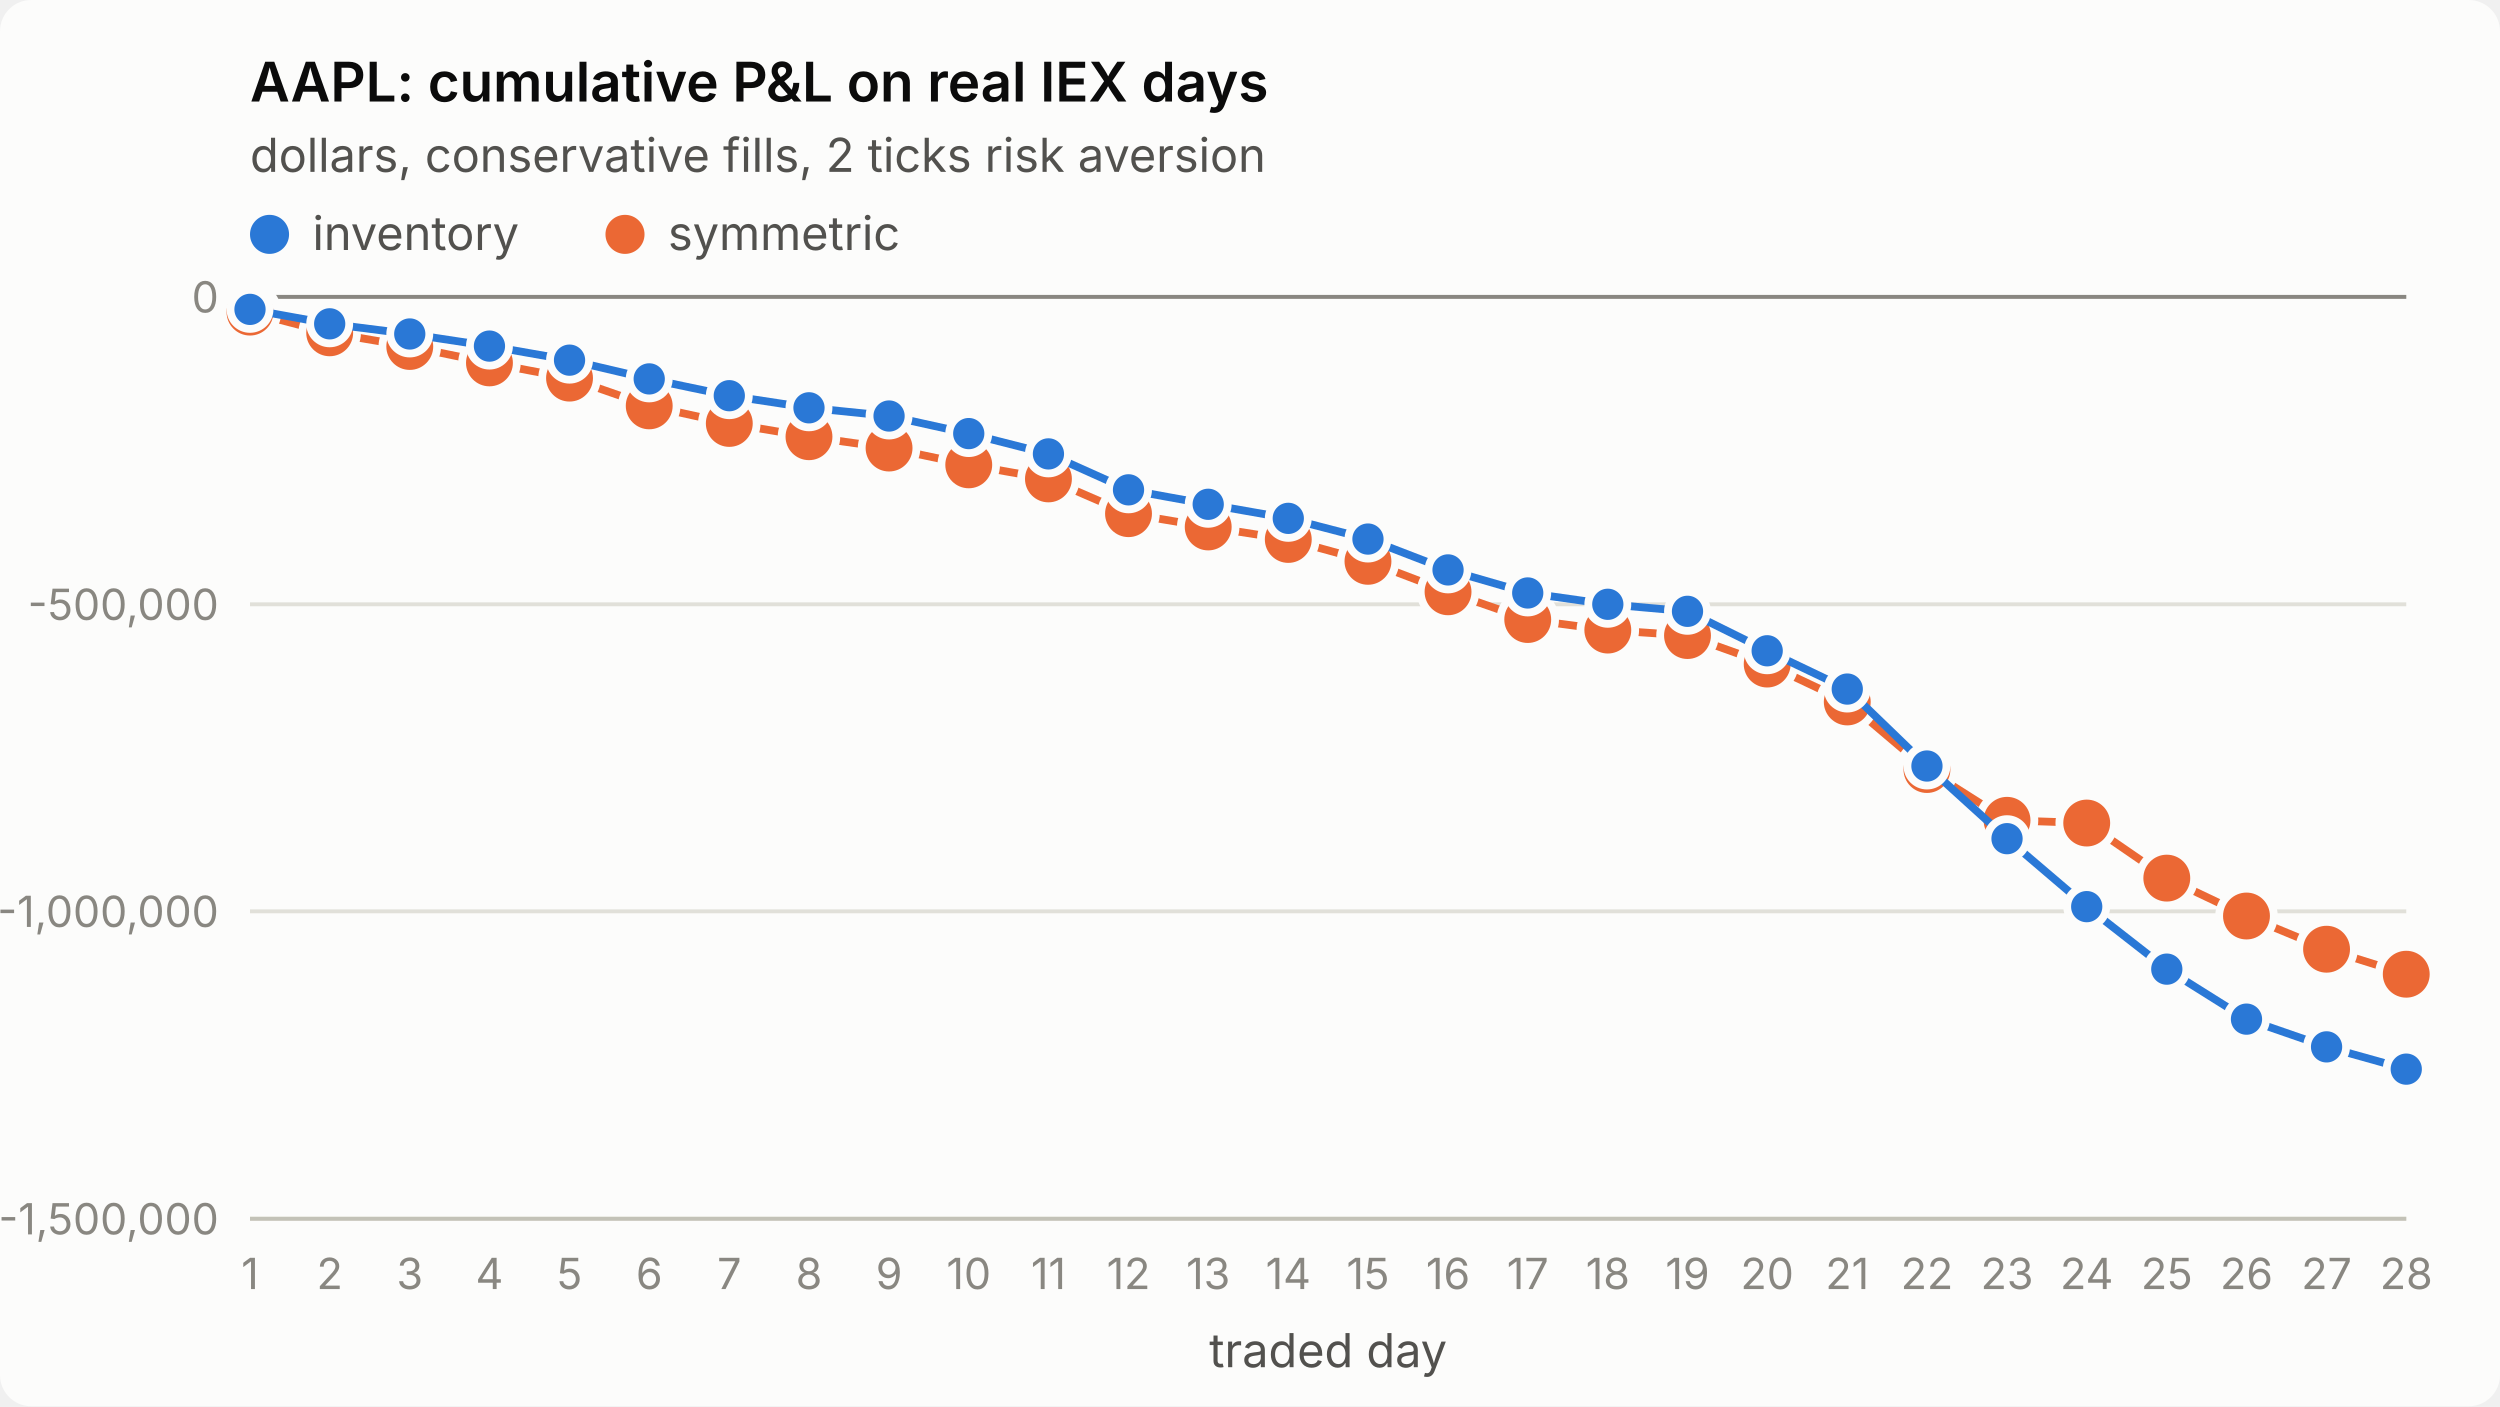
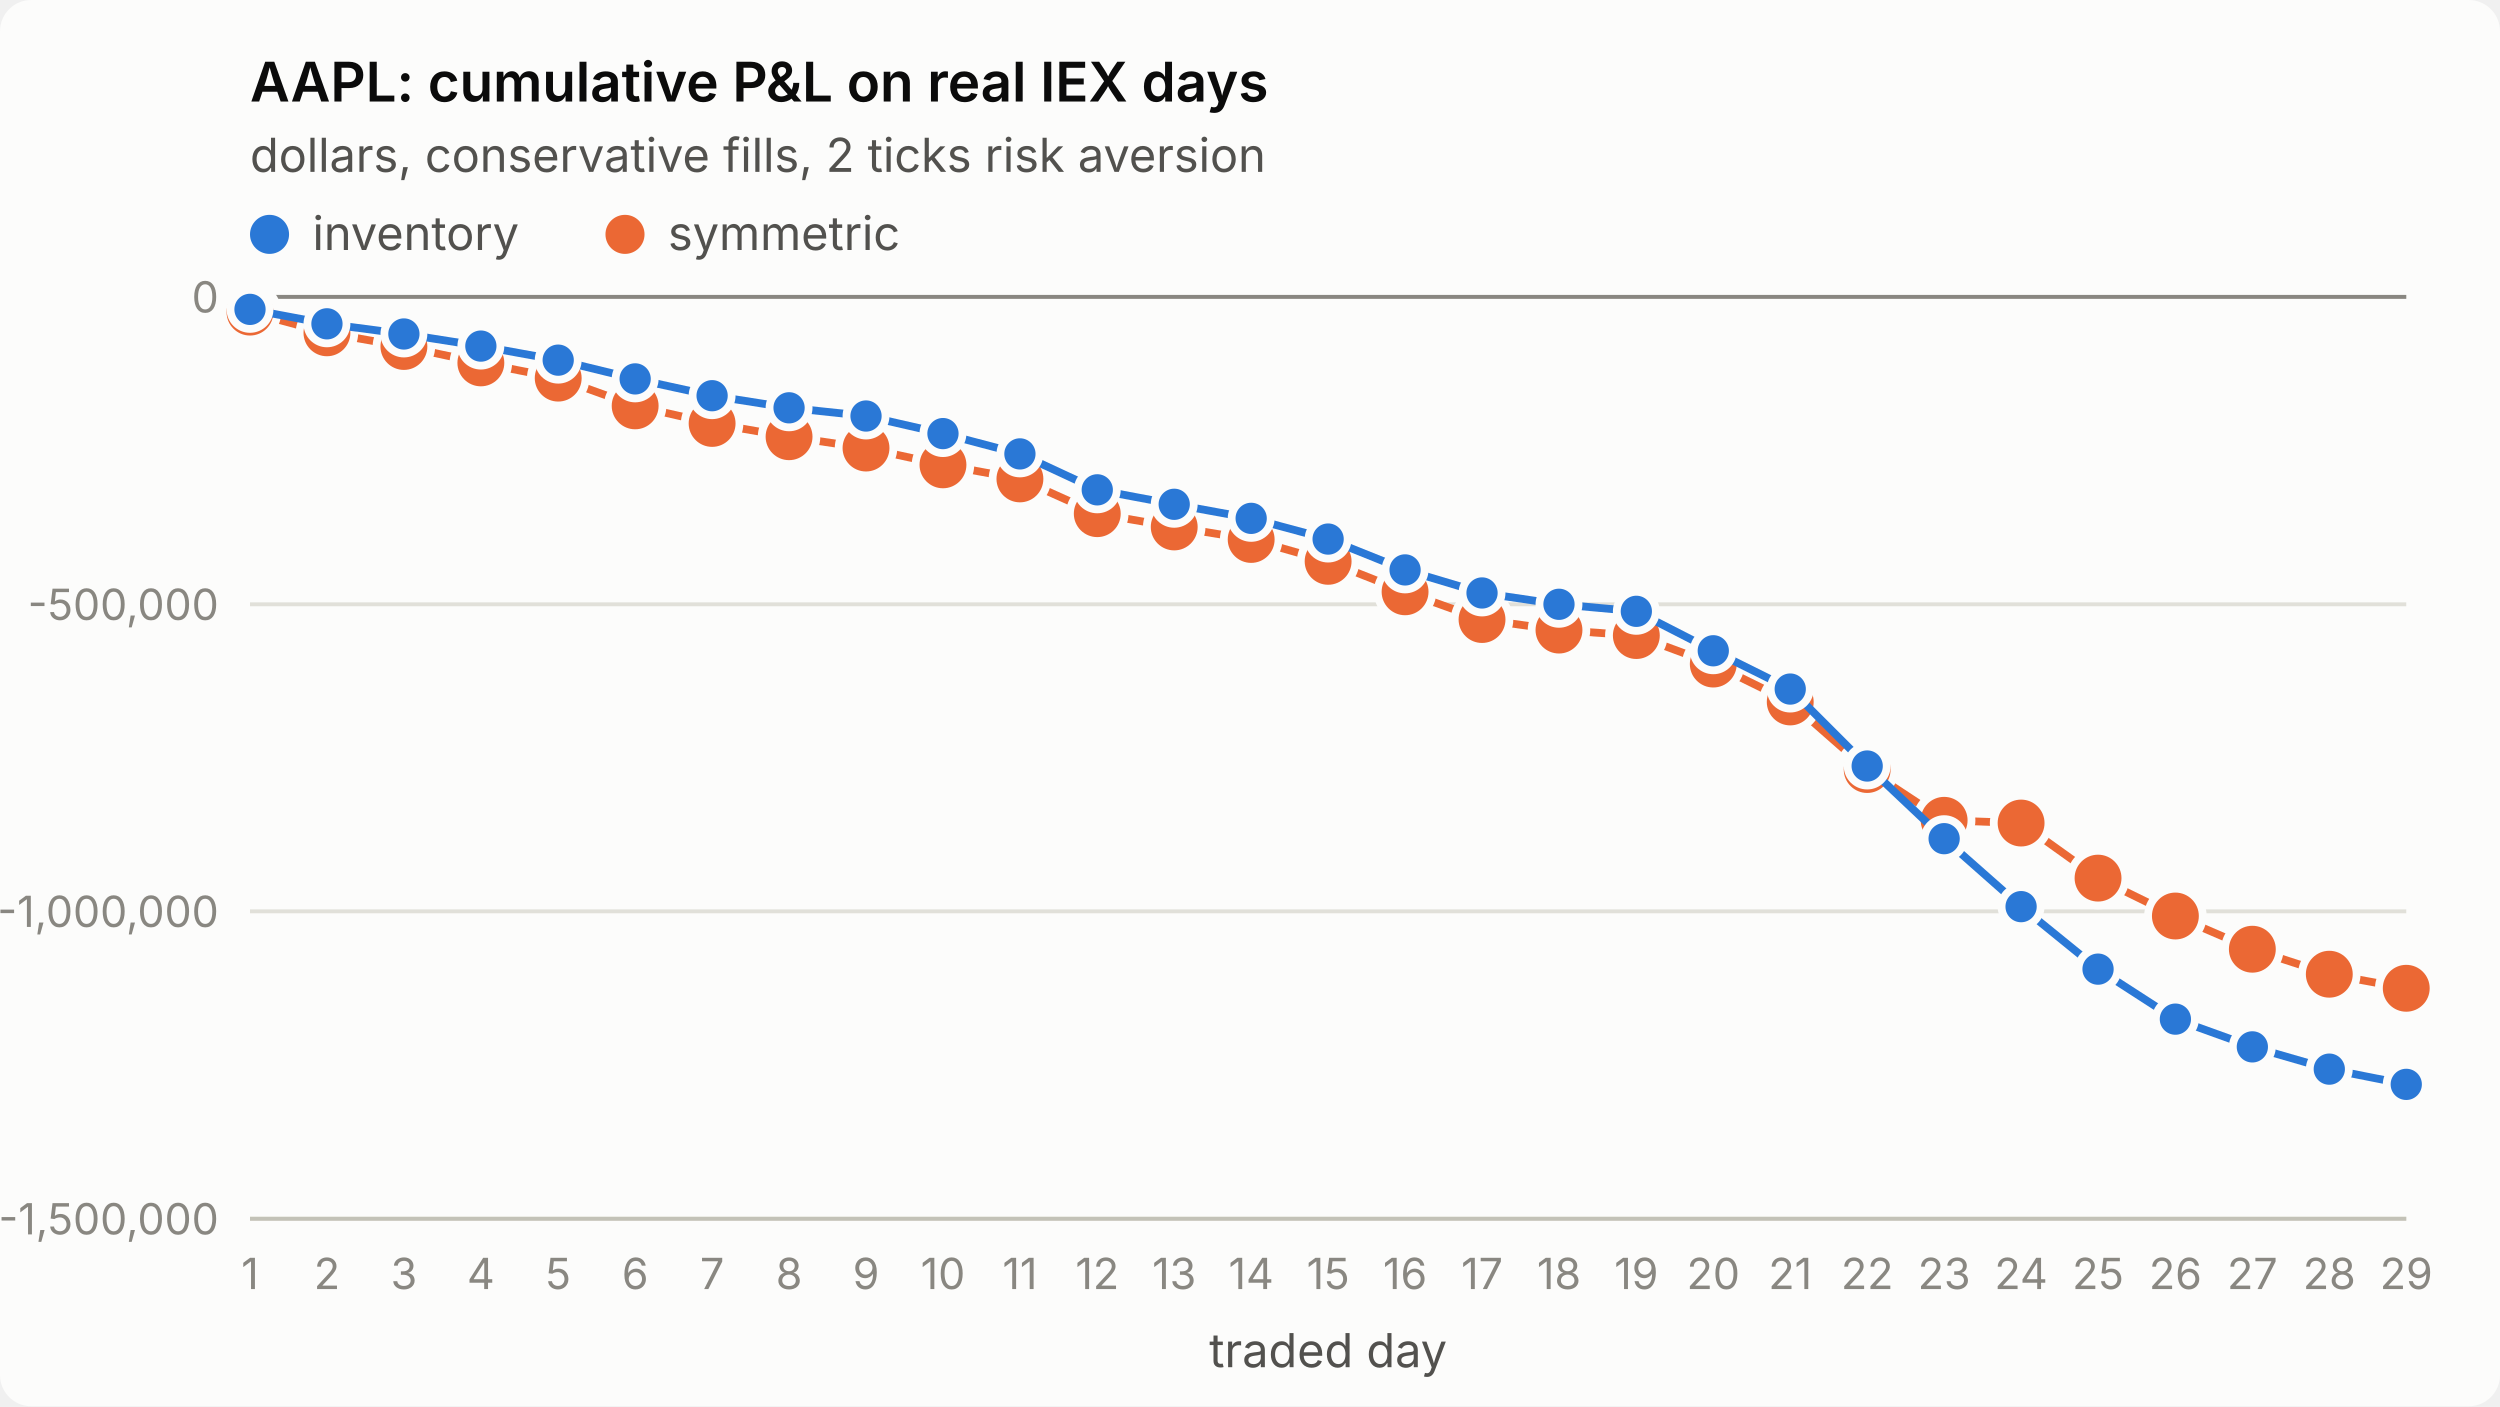
<svg xmlns="http://www.w3.org/2000/svg" viewBox="0 0 640 360" width="640" height="360" role="img" aria-label="AAPL: cumulative P&amp;L on real IEX days">
  <style>
.surface{fill:#fcfcfb}.title{fill:#0b0b0b;font-weight:600;font-size:14px}
.sub,.legend{fill:#52514e;font-size:12px}.tick{fill:#898781;font-size:11px;font-variant-numeric:tabular-nums}
.grid{stroke:#e1e0d9;stroke-width:1}.axis{stroke:#c3c2b7;stroke-width:1}.ref{stroke:#898781;stroke-width:1}
.s1{stroke:#2a78d6}.s2{stroke:#eb6834}.f1{fill:#2a78d6}.f2{fill:#eb6834}
.line{fill:none;stroke-width:2;stroke-linejoin:round;stroke-linecap:round}
.dot{stroke:#fcfcfb;stroke-width:2}
text{font-family:system-ui,-apple-system,"Segoe UI",sans-serif}
@media (prefers-color-scheme: dark){
.surface{fill:#1a1a19}.title{fill:#ffffff}.sub,.legend{fill:#c3c2b7}
.grid{stroke:#2c2c2a}.axis{stroke:#383835}.dot{stroke:#1a1a19}
.s1{stroke:#3987e5}.s2{stroke:#d95926}.f1{fill:#3987e5}.f2{fill:#d95926}}
</style>
  <rect class="surface" width="640" height="360" rx="8" />
  <text class="title" x="64" y="26">AAPL: cumulative P&amp;L on real IEX days</text>
  <text class="sub" x="64" y="44">dollars, conservative fills, 2 ticks risk aversion</text>
  <line class="grid" x1="64" x2="616" y1="312.0" y2="312.0" />
  <text class="tick" x="56" y="316.0" text-anchor="end">-1,500,000</text>
  <line class="grid" x1="64" x2="616" y1="233.3" y2="233.3" />
  <text class="tick" x="56" y="237.3" text-anchor="end">-1,000,000</text>
  <line class="grid" x1="64" x2="616" y1="154.7" y2="154.7" />
  <text class="tick" x="56" y="158.7" text-anchor="end">-500,000</text>
  <line class="grid" x1="64" x2="616" y1="76.0" y2="76.0" />
  <text class="tick" x="56" y="80.0" text-anchor="end">0</text>
  <line class="axis" x1="64" x2="616" y1="312" y2="312" />
  <text class="tick" x="64.0" y="330" text-anchor="middle">1</text>
-   <text class="tick" x="84.4" y="330" text-anchor="middle">2</text>
-   <text class="tick" x="104.9" y="330" text-anchor="middle">3</text>
-   <text class="tick" x="125.3" y="330" text-anchor="middle">4</text>
-   <text class="tick" x="145.8" y="330" text-anchor="middle">5</text>
-   <text class="tick" x="166.2" y="330" text-anchor="middle">6</text>
-   <text class="tick" x="186.7" y="330" text-anchor="middle">7</text>
-   <text class="tick" x="207.1" y="330" text-anchor="middle">8</text>
-   <text class="tick" x="227.6" y="330" text-anchor="middle">9</text>
-   <text class="tick" x="248.0" y="330" text-anchor="middle">10</text>
-   <text class="tick" x="268.4" y="330" text-anchor="middle">11</text>
-   <text class="tick" x="288.9" y="330" text-anchor="middle">12</text>
-   <text class="tick" x="309.3" y="330" text-anchor="middle">13</text>
-   <text class="tick" x="329.8" y="330" text-anchor="middle">14</text>
-   <text class="tick" x="350.2" y="330" text-anchor="middle">15</text>
-   <text class="tick" x="370.7" y="330" text-anchor="middle">16</text>
-   <text class="tick" x="391.1" y="330" text-anchor="middle">17</text>
-   <text class="tick" x="411.6" y="330" text-anchor="middle">18</text>
-   <text class="tick" x="432.0" y="330" text-anchor="middle">19</text>
-   <text class="tick" x="452.4" y="330" text-anchor="middle">20</text>
-   <text class="tick" x="472.9" y="330" text-anchor="middle">21</text>
-   <text class="tick" x="493.3" y="330" text-anchor="middle">22</text>
-   <text class="tick" x="513.8" y="330" text-anchor="middle">23</text>
-   <text class="tick" x="534.2" y="330" text-anchor="middle">24</text>
-   <text class="tick" x="554.7" y="330" text-anchor="middle">25</text>
-   <text class="tick" x="575.1" y="330" text-anchor="middle">26</text>
-   <text class="tick" x="595.6" y="330" text-anchor="middle">27</text>
-   <text class="tick" x="616.0" y="330" text-anchor="middle">28</text>
+   <text class="tick" x="83.7" y="330" text-anchor="middle">2</text>
+   <text class="tick" x="103.4" y="330" text-anchor="middle">3</text>
+   <text class="tick" x="123.1" y="330" text-anchor="middle">4</text>
+   <text class="tick" x="142.9" y="330" text-anchor="middle">5</text>
+   <text class="tick" x="162.6" y="330" text-anchor="middle">6</text>
+   <text class="tick" x="182.3" y="330" text-anchor="middle">7</text>
+   <text class="tick" x="202.0" y="330" text-anchor="middle">8</text>
+   <text class="tick" x="221.7" y="330" text-anchor="middle">9</text>
+   <text class="tick" x="241.4" y="330" text-anchor="middle">10</text>
+   <text class="tick" x="261.1" y="330" text-anchor="middle">11</text>
+   <text class="tick" x="280.9" y="330" text-anchor="middle">12</text>
+   <text class="tick" x="300.6" y="330" text-anchor="middle">13</text>
+   <text class="tick" x="320.3" y="330" text-anchor="middle">14</text>
+   <text class="tick" x="340.0" y="330" text-anchor="middle">15</text>
+   <text class="tick" x="359.7" y="330" text-anchor="middle">16</text>
+   <text class="tick" x="379.4" y="330" text-anchor="middle">17</text>
+   <text class="tick" x="399.1" y="330" text-anchor="middle">18</text>
+   <text class="tick" x="418.9" y="330" text-anchor="middle">19</text>
+   <text class="tick" x="438.6" y="330" text-anchor="middle">20</text>
+   <text class="tick" x="458.3" y="330" text-anchor="middle">21</text>
+   <text class="tick" x="478.0" y="330" text-anchor="middle">22</text>
+   <text class="tick" x="497.7" y="330" text-anchor="middle">23</text>
+   <text class="tick" x="517.4" y="330" text-anchor="middle">24</text>
+   <text class="tick" x="537.1" y="330" text-anchor="middle">25</text>
+   <text class="tick" x="556.9" y="330" text-anchor="middle">26</text>
+   <text class="tick" x="576.6" y="330" text-anchor="middle">27</text>
+   <text class="tick" x="596.3" y="330" text-anchor="middle">28</text>
+   <text class="tick" x="616.0" y="330" text-anchor="middle">29</text>
  <text class="sub" x="340.0" y="350" text-anchor="middle">traded day</text>
  <line class="ref" x1="64" x2="616" y1="76.0" y2="76.0" />
-   <polyline class="line s2" points="64.0,79.9 84.4,85.2 104.9,88.7 125.3,92.9 145.8,96.8 166.2,103.9 186.7,108.4 207.1,111.8 227.6,114.7 248.0,119.0 268.4,122.6 288.9,131.5 309.3,134.9 329.8,138.1 350.2,143.7 370.7,151.5 391.1,158.6 411.6,161.3 432.0,162.7 452.4,170.0 472.9,179.7 493.3,197.0 513.8,210.0 534.2,210.7 554.7,224.8 575.1,234.5 595.6,243.0 616.0,249.4" />
+   <polyline class="line s2" points="64.0,79.9 83.7,85.2 103.4,88.7 123.1,92.9 142.9,96.8 162.6,103.9 182.3,108.4 202.0,111.8 221.7,114.7 241.4,119.0 261.1,122.6 280.9,131.5 300.6,134.9 320.3,138.1 340.0,143.7 359.7,151.5 379.4,158.6 399.1,161.3 418.9,162.7 438.6,170.0 458.3,179.7 478.0,197.0 497.7,210.0 517.4,210.7 537.1,224.8 556.9,234.5 576.6,243.0 596.3,249.4 616.0,253.0" />
  <circle class="dot f2" cx="64.0" cy="79.9" r="7" />
-   <circle class="dot f2" cx="84.4" cy="85.2" r="7" />
-   <circle class="dot f2" cx="104.9" cy="88.7" r="7" />
-   <circle class="dot f2" cx="125.3" cy="92.9" r="7" />
-   <circle class="dot f2" cx="145.8" cy="96.8" r="7" />
-   <circle class="dot f2" cx="166.2" cy="103.9" r="7" />
-   <circle class="dot f2" cx="186.7" cy="108.4" r="7" />
-   <circle class="dot f2" cx="207.1" cy="111.8" r="7" />
-   <circle class="dot f2" cx="227.6" cy="114.7" r="7" />
-   <circle class="dot f2" cx="248.0" cy="119.0" r="7" />
-   <circle class="dot f2" cx="268.4" cy="122.6" r="7" />
-   <circle class="dot f2" cx="288.9" cy="131.5" r="7" />
-   <circle class="dot f2" cx="309.3" cy="134.9" r="7" />
-   <circle class="dot f2" cx="329.8" cy="138.1" r="7" />
-   <circle class="dot f2" cx="350.2" cy="143.7" r="7" />
-   <circle class="dot f2" cx="370.7" cy="151.5" r="7" />
-   <circle class="dot f2" cx="391.1" cy="158.6" r="7" />
-   <circle class="dot f2" cx="411.6" cy="161.3" r="7" />
-   <circle class="dot f2" cx="432.0" cy="162.7" r="7" />
-   <circle class="dot f2" cx="452.4" cy="170.0" r="7" />
-   <circle class="dot f2" cx="472.9" cy="179.7" r="7" />
-   <circle class="dot f2" cx="493.3" cy="197.0" r="7" />
-   <circle class="dot f2" cx="513.8" cy="210.0" r="7" />
-   <circle class="dot f2" cx="534.2" cy="210.7" r="7" />
-   <circle class="dot f2" cx="554.7" cy="224.8" r="7" />
-   <circle class="dot f2" cx="575.1" cy="234.5" r="7" />
-   <circle class="dot f2" cx="595.6" cy="243.0" r="7" />
-   <circle class="dot f2" cx="616.0" cy="249.4" r="7" />
-   <polyline class="line s1" points="64.0,79.2 84.4,82.9 104.9,85.5 125.3,88.6 145.8,92.2 166.2,97.0 186.7,101.3 207.1,104.4 227.6,106.5 248.0,111.0 268.4,116.2 288.9,125.4 309.3,129.1 329.8,132.7 350.2,138.0 370.7,145.9 391.1,151.8 411.6,154.7 432.0,156.5 452.4,166.6 472.9,176.4 493.3,196.1 513.8,214.7 534.2,232.1 554.7,248.1 575.1,260.9 595.6,268.0 616.0,273.7" />
+   <circle class="dot f2" cx="83.7" cy="85.2" r="7" />
+   <circle class="dot f2" cx="103.4" cy="88.7" r="7" />
+   <circle class="dot f2" cx="123.1" cy="92.9" r="7" />
+   <circle class="dot f2" cx="142.9" cy="96.8" r="7" />
+   <circle class="dot f2" cx="162.6" cy="103.9" r="7" />
+   <circle class="dot f2" cx="182.3" cy="108.4" r="7" />
+   <circle class="dot f2" cx="202.0" cy="111.8" r="7" />
+   <circle class="dot f2" cx="221.7" cy="114.7" r="7" />
+   <circle class="dot f2" cx="241.4" cy="119.0" r="7" />
+   <circle class="dot f2" cx="261.1" cy="122.6" r="7" />
+   <circle class="dot f2" cx="280.9" cy="131.5" r="7" />
+   <circle class="dot f2" cx="300.6" cy="134.9" r="7" />
+   <circle class="dot f2" cx="320.3" cy="138.1" r="7" />
+   <circle class="dot f2" cx="340.0" cy="143.7" r="7" />
+   <circle class="dot f2" cx="359.7" cy="151.5" r="7" />
+   <circle class="dot f2" cx="379.4" cy="158.6" r="7" />
+   <circle class="dot f2" cx="399.1" cy="161.3" r="7" />
+   <circle class="dot f2" cx="418.9" cy="162.7" r="7" />
+   <circle class="dot f2" cx="438.6" cy="170.0" r="7" />
+   <circle class="dot f2" cx="458.3" cy="179.7" r="7" />
+   <circle class="dot f2" cx="478.0" cy="197.0" r="7" />
+   <circle class="dot f2" cx="497.7" cy="210.0" r="7" />
+   <circle class="dot f2" cx="517.4" cy="210.7" r="7" />
+   <circle class="dot f2" cx="537.1" cy="224.8" r="7" />
+   <circle class="dot f2" cx="556.9" cy="234.5" r="7" />
+   <circle class="dot f2" cx="576.6" cy="243.0" r="7" />
+   <circle class="dot f2" cx="596.3" cy="249.4" r="7" />
+   <circle class="dot f2" cx="616.0" cy="253.0" r="7" />
+   <polyline class="line s1" points="64.0,79.2 83.7,82.9 103.4,85.5 123.1,88.6 142.9,92.2 162.6,97.0 182.3,101.3 202.0,104.4 221.7,106.5 241.4,111.0 261.1,116.2 280.9,125.4 300.6,129.1 320.3,132.7 340.0,138.0 359.7,145.9 379.4,151.8 399.1,154.7 418.9,156.5 438.6,166.6 458.3,176.4 478.0,196.1 497.7,214.7 517.4,232.1 537.1,248.1 556.9,260.9 576.6,268.0 596.3,273.7 616.0,277.6" />
  <circle class="dot f1" cx="64.0" cy="79.2" r="5" />
-   <circle class="dot f1" cx="84.4" cy="82.9" r="5" />
-   <circle class="dot f1" cx="104.9" cy="85.5" r="5" />
-   <circle class="dot f1" cx="125.3" cy="88.6" r="5" />
-   <circle class="dot f1" cx="145.8" cy="92.2" r="5" />
-   <circle class="dot f1" cx="166.2" cy="97.0" r="5" />
-   <circle class="dot f1" cx="186.7" cy="101.3" r="5" />
-   <circle class="dot f1" cx="207.1" cy="104.4" r="5" />
-   <circle class="dot f1" cx="227.6" cy="106.5" r="5" />
-   <circle class="dot f1" cx="248.0" cy="111.0" r="5" />
-   <circle class="dot f1" cx="268.4" cy="116.2" r="5" />
-   <circle class="dot f1" cx="288.9" cy="125.4" r="5" />
-   <circle class="dot f1" cx="309.3" cy="129.1" r="5" />
-   <circle class="dot f1" cx="329.8" cy="132.7" r="5" />
-   <circle class="dot f1" cx="350.2" cy="138.0" r="5" />
-   <circle class="dot f1" cx="370.7" cy="145.9" r="5" />
-   <circle class="dot f1" cx="391.1" cy="151.8" r="5" />
-   <circle class="dot f1" cx="411.6" cy="154.7" r="5" />
-   <circle class="dot f1" cx="432.0" cy="156.5" r="5" />
-   <circle class="dot f1" cx="452.4" cy="166.6" r="5" />
-   <circle class="dot f1" cx="472.9" cy="176.4" r="5" />
-   <circle class="dot f1" cx="493.3" cy="196.1" r="5" />
-   <circle class="dot f1" cx="513.8" cy="214.7" r="5" />
-   <circle class="dot f1" cx="534.2" cy="232.1" r="5" />
-   <circle class="dot f1" cx="554.7" cy="248.1" r="5" />
-   <circle class="dot f1" cx="575.1" cy="260.9" r="5" />
-   <circle class="dot f1" cx="595.6" cy="268.0" r="5" />
-   <circle class="dot f1" cx="616.0" cy="273.7" r="5" />
+   <circle class="dot f1" cx="83.7" cy="82.9" r="5" />
+   <circle class="dot f1" cx="103.4" cy="85.5" r="5" />
+   <circle class="dot f1" cx="123.1" cy="88.6" r="5" />
+   <circle class="dot f1" cx="142.9" cy="92.2" r="5" />
+   <circle class="dot f1" cx="162.6" cy="97.0" r="5" />
+   <circle class="dot f1" cx="182.3" cy="101.3" r="5" />
+   <circle class="dot f1" cx="202.0" cy="104.4" r="5" />
+   <circle class="dot f1" cx="221.7" cy="106.5" r="5" />
+   <circle class="dot f1" cx="241.4" cy="111.0" r="5" />
+   <circle class="dot f1" cx="261.1" cy="116.2" r="5" />
+   <circle class="dot f1" cx="280.9" cy="125.4" r="5" />
+   <circle class="dot f1" cx="300.6" cy="129.1" r="5" />
+   <circle class="dot f1" cx="320.3" cy="132.7" r="5" />
+   <circle class="dot f1" cx="340.0" cy="138.0" r="5" />
+   <circle class="dot f1" cx="359.7" cy="145.9" r="5" />
+   <circle class="dot f1" cx="379.4" cy="151.8" r="5" />
+   <circle class="dot f1" cx="399.1" cy="154.7" r="5" />
+   <circle class="dot f1" cx="418.9" cy="156.5" r="5" />
+   <circle class="dot f1" cx="438.6" cy="166.6" r="5" />
+   <circle class="dot f1" cx="458.3" cy="176.4" r="5" />
+   <circle class="dot f1" cx="478.0" cy="196.1" r="5" />
+   <circle class="dot f1" cx="497.7" cy="214.7" r="5" />
+   <circle class="dot f1" cx="517.4" cy="232.1" r="5" />
+   <circle class="dot f1" cx="537.1" cy="248.1" r="5" />
+   <circle class="dot f1" cx="556.9" cy="260.9" r="5" />
+   <circle class="dot f1" cx="576.6" cy="268.0" r="5" />
+   <circle class="dot f1" cx="596.3" cy="273.7" r="5" />
+   <circle class="dot f1" cx="616.0" cy="277.6" r="5" />
  <circle class="f1" cx="69" cy="60" r="5" />
  <text class="legend" x="80" y="64">inventory</text>
  <circle class="f2" cx="160" cy="60" r="5" />
  <text class="legend" x="171" y="64">symmetric</text>
</svg>
